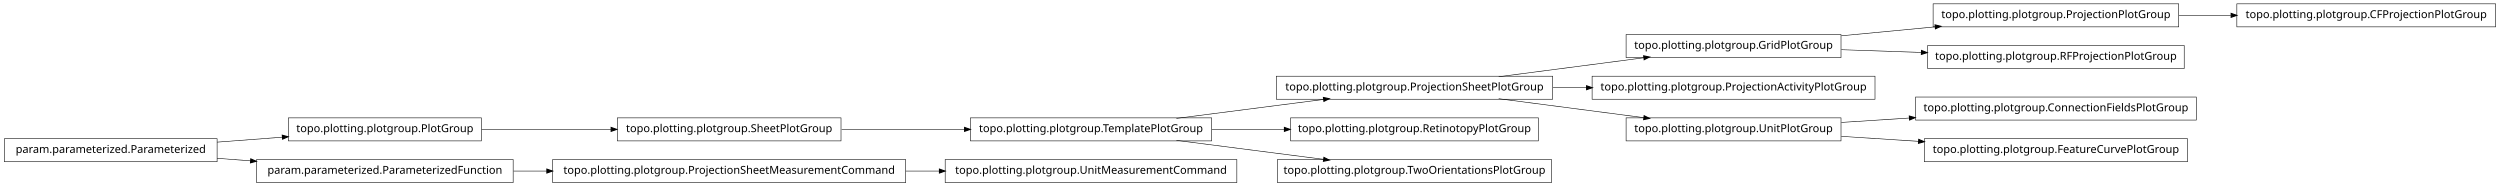
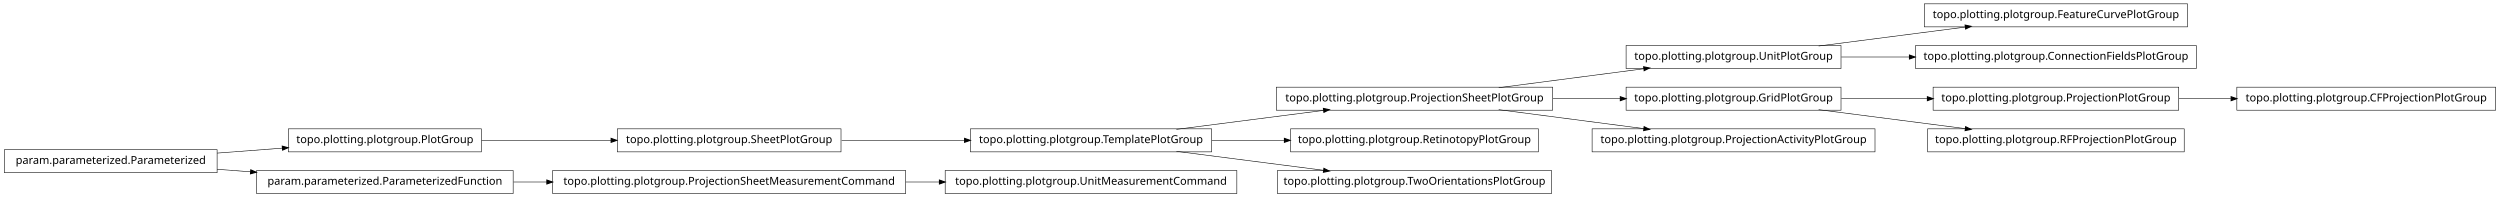
- <svg xmlns="http://www.w3.org/2000/svg" width="2280pt" height="170pt" viewBox="0.00 0.00 2280.00 170.00">
-   <g id="graph1" class="graph" transform="scale(1 1) rotate(0) translate(4 166)">
-     <polygon fill="white" stroke="white" points="-4,5 -4,-166 2277,-166 2277,5 -4,5" />
+ <svg xmlns="http://www.w3.org/2000/svg" width="2280pt" height="180pt" viewBox="0.00 0.00 2280.00 180.00">
+   <g id="graph1" class="graph" transform="scale(1 1) rotate(0) translate(4 176)">
+     <polygon fill="white" stroke="white" points="-4,5 -4,-176 2277,-176 2277,5 -4,5" />
    <g id="node1" class="node">
+       <polygon fill="none" stroke="black" stroke-width="0.5" points="1991,-172.5 1751,-172.5 1751,-151.5 1991,-151.5 1991,-172.5" />
+       <text text-anchor="middle" x="1871" y="-159.5" font-family="Vera" font-size="10.00">topo.plotting.plotgroup.FeatureCurvePlotGroup</text>
+     </g>
+     <g id="node2" class="node">
+       <polygon fill="none" stroke="black" stroke-width="0.5" points="1675,-134.5 1479,-134.5 1479,-113.5 1675,-113.5 1675,-134.5" />
+       <text text-anchor="middle" x="1577" y="-121.5" font-family="Vera" font-size="10.00">topo.plotting.plotgroup.UnitPlotGroup</text>
+     </g>
+     <g id="edge2" class="edge">
+       <path fill="none" stroke="black" stroke-width="0.5" d="M1654.63,-134.034C1695.83,-139.358 1746.45,-145.902 1788.38,-151.321" />
+       <polygon fill="black" stroke="black" points="1788.26,-153.071 1793.45,-151.976 1788.71,-149.599 1788.26,-153.071" />
+     </g>
+     <g id="node17" class="node">
+       <polygon fill="none" stroke="black" stroke-width="0.5" points="1999,-134.5 1743,-134.5 1743,-113.5 1999,-113.5 1999,-134.5" />
+       <text text-anchor="middle" x="1871" y="-121.5" font-family="Vera" font-size="10.00">topo.plotting.plotgroup.ConnectionFieldsPlotGroup</text>
+     </g>
+     <g id="edge14" class="edge">
+       <path fill="none" stroke="black" stroke-width="0.5" d="M1675.31,-124C1695.24,-124 1716.52,-124 1737.44,-124" />
+       <polygon fill="black" stroke="black" points="1737.46,-125.75 1742.46,-124 1737.46,-122.25 1737.46,-125.75" />
+     </g>
+     <g id="node4" class="node">
+       <polygon fill="none" stroke="black" stroke-width="0.5" points="2272,-96.5 2036,-96.5 2036,-75.5 2272,-75.5 2272,-96.5" />
+       <text text-anchor="middle" x="2154" y="-83.5" font-family="Vera" font-size="10.00">topo.plotting.plotgroup.CFProjectionPlotGroup</text>
+     </g>
+     <g id="node5" class="node">
+       <polygon fill="none" stroke="black" stroke-width="0.5" points="1983,-96.5 1759,-96.5 1759,-75.5 1983,-75.5 1983,-96.5" />
+       <text text-anchor="middle" x="1871" y="-83.5" font-family="Vera" font-size="10.00">topo.plotting.plotgroup.ProjectionPlotGroup</text>
+     </g>
+     <g id="edge4" class="edge">
+       <path fill="none" stroke="black" stroke-width="0.5" d="M1983.26,-86C1998.78,-86 2014.8,-86 2030.52,-86" />
+       <polygon fill="black" stroke="black" points="2030.84,-87.75 2035.84,-86 2030.84,-84.25 2030.84,-87.75" />
+     </g>
+     <g id="node7" class="node">
+       <polygon fill="none" stroke="black" stroke-width="0.5" points="1101,-58.5 881,-58.5 881,-37.5 1101,-37.5 1101,-58.5" />
+       <text text-anchor="middle" x="991" y="-45.5" font-family="Vera" font-size="10.00">topo.plotting.plotgroup.TemplatePlotGroup</text>
+     </g>
+     <g id="node15" class="node">
+       <polygon fill="none" stroke="black" stroke-width="0.5" points="1412,-96.5 1160,-96.5 1160,-75.5 1412,-75.5 1412,-96.5" />
+       <text text-anchor="middle" x="1286" y="-83.5" font-family="Vera" font-size="10.00">topo.plotting.plotgroup.ProjectionSheetPlotGroup</text>
+     </g>
+     <g id="edge28" class="edge">
+       <path fill="none" stroke="black" stroke-width="0.5" d="M1068.89,-58.034C1110.23,-63.358 1161.03,-69.902 1203.1,-75.321" />
+       <polygon fill="black" stroke="black" points="1203,-77.073 1208.18,-75.976 1203.45,-73.601 1203,-77.073" />
+     </g>
+     <g id="node22" class="node">
+       <polygon fill="none" stroke="black" stroke-width="0.5" points="1399,-58.5 1173,-58.5 1173,-37.5 1399,-37.5 1399,-58.5" />
+       <text text-anchor="middle" x="1286" y="-45.5" font-family="Vera" font-size="10.00">topo.plotting.plotgroup.RetinotopyPlotGroup</text>
+     </g>
+     <g id="edge18" class="edge">
+       <path fill="none" stroke="black" stroke-width="0.5" d="M1101.27,-48C1122.78,-48 1145.43,-48 1167.2,-48" />
+       <polygon fill="black" stroke="black" points="1167.42,-49.75 1172.42,-48 1167.42,-46.25 1167.42,-49.75" />
+     </g>
+     <g id="node24" class="node">
+       <polygon fill="none" stroke="black" stroke-width="0.5" points="1411,-20.5 1161,-20.5 1161,0.5 1411,0.5 1411,-20.5" />
+       <text text-anchor="middle" x="1286" y="-7.5" font-family="Vera" font-size="10.00">topo.plotting.plotgroup.TwoOrientationsPlotGroup</text>
+     </g>
+     <g id="edge20" class="edge">
+       <path fill="none" stroke="black" stroke-width="0.5" d="M1068.89,-37.966C1110.23,-32.642 1161.03,-26.098 1203.1,-20.679" />
+       <polygon fill="black" stroke="black" points="1203.45,-22.399 1208.18,-20.024 1203,-18.927 1203.45,-22.399" />
+     </g>
+     <g id="node8" class="node">
+       <polygon fill="none" stroke="black" stroke-width="0.5" points="763,-58.5 559,-58.5 559,-37.5 763,-37.5 763,-58.5" />
+       <text text-anchor="middle" x="661" y="-45.5" font-family="Vera" font-size="10.00">topo.plotting.plotgroup.SheetPlotGroup</text>
+     </g>
+     <g id="edge6" class="edge">
+       <path fill="none" stroke="black" stroke-width="0.5" d="M763.605,-48C799.041,-48 838.979,-48 875.385,-48" />
+       <polygon fill="black" stroke="black" points="875.73,-49.75 880.729,-48 875.729,-46.25 875.73,-49.75" />
+     </g>
+     <g id="node10" class="node">
      <polygon fill="none" stroke="black" stroke-width="0.5" points="435,-58.5 259,-58.5 259,-37.5 435,-37.5 435,-58.5" />
      <text text-anchor="middle" x="347" y="-45.5" font-family="Vera" font-size="10.00">topo.plotting.plotgroup.PlotGroup</text>
    </g>
-     <g id="node19" class="node">
-       <polygon fill="none" stroke="black" stroke-width="0.5" points="763,-58.5 559,-58.5 559,-37.5 763,-37.5 763,-58.5" />
-       <text text-anchor="middle" x="661" y="-45.5" font-family="Vera" font-size="10.00">topo.plotting.plotgroup.SheetPlotGroup</text>
-     </g>
-     <g id="edge34" class="edge">
+     <g id="edge26" class="edge">
      <path fill="none" stroke="black" stroke-width="0.5" d="M435.302,-48C471.932,-48 514.775,-48 553.234,-48" />
      <polygon fill="black" stroke="black" points="553.387,-49.75 558.387,-48 553.387,-46.25 553.387,-49.75" />
    </g>
-     <g id="node2" class="node">
+     <g id="node11" class="node">
      <polygon fill="none" stroke="black" stroke-width="0.5" points="194,-39.5 5.68434e-14,-39.5 0,-18.5 194,-18.5 194,-39.5" />
      <text text-anchor="middle" x="97" y="-26.5" font-family="Vera" font-size="10.00">param.parameterized.Parameterized</text>
    </g>
-     <g id="edge2" class="edge">
+     <g id="edge8" class="edge">
      <path fill="none" stroke="black" stroke-width="0.5" d="M194.014,-36.373C213.46,-37.851 233.859,-39.401 253.193,-40.871" />
      <polygon fill="black" stroke="black" points="253.499,-42.649 258.617,-41.283 253.764,-39.159 253.499,-42.649" />
    </g>
-     <g id="node27" class="node">
+     <g id="node26" class="node">
      <polygon fill="none" stroke="black" stroke-width="0.5" points="464,-20.5 230,-20.5 230,0.5 464,0.5 464,-20.5" />
      <text text-anchor="middle" x="347" y="-7.5" font-family="Vera" font-size="10.00">param.parameterized.ParameterizedFunction</text>
    </g>
-     <g id="edge32" class="edge">
+     <g id="edge34" class="edge">
      <path fill="none" stroke="black" stroke-width="0.5" d="M194.014,-21.627C204.04,-20.865 214.319,-20.084 224.575,-19.304" />
      <polygon fill="black" stroke="black" points="224.754,-21.046 229.607,-18.922 224.489,-17.556 224.754,-21.046" />
    </g>
-     <g id="node4" class="node">
-       <polygon fill="none" stroke="black" stroke-width="0.5" points="1675,-134.5 1479,-134.5 1479,-113.5 1675,-113.5 1675,-134.5" />
-       <text text-anchor="middle" x="1577" y="-121.5" font-family="Vera" font-size="10.00">topo.plotting.plotgroup.GridPlotGroup</text>
+     <g id="node13" class="node">
+       <polygon fill="none" stroke="black" stroke-width="0.5" points="1675,-96.5 1479,-96.5 1479,-75.5 1675,-75.5 1675,-96.5" />
+       <text text-anchor="middle" x="1577" y="-83.5" font-family="Vera" font-size="10.00">topo.plotting.plotgroup.GridPlotGroup</text>
    </g>
-     <g id="node7" class="node">
-       <polygon fill="none" stroke="black" stroke-width="0.5" points="1983,-162.5 1759,-162.5 1759,-141.5 1983,-141.5 1983,-162.5" />
-       <text text-anchor="middle" x="1871" y="-149.5" font-family="Vera" font-size="10.00">topo.plotting.plotgroup.ProjectionPlotGroup</text>
+     <g id="edge10" class="edge">
+       <path fill="none" stroke="black" stroke-width="0.5" d="M1675.31,-86C1700.42,-86 1727.68,-86 1753.65,-86" />
+       <polygon fill="black" stroke="black" points="1753.82,-87.75 1758.82,-86 1753.82,-84.25 1753.82,-87.75" />
    </g>
-     <g id="edge6" class="edge">
-       <path fill="none" stroke="black" stroke-width="0.5" d="M1675.31,-133.363C1702.73,-135.974 1732.7,-138.829 1760.76,-141.501" />
-       <polygon fill="black" stroke="black" points="1760.83,-143.266 1765.98,-141.998 1761.17,-139.782 1760.83,-143.266" />
+     <g id="node33" class="node">
+       <polygon fill="none" stroke="black" stroke-width="0.5" points="1988,-58.5 1754,-58.5 1754,-37.5 1988,-37.5 1988,-58.5" />
+       <text text-anchor="middle" x="1871" y="-45.5" font-family="Vera" font-size="10.00">topo.plotting.plotgroup.RFProjectionPlotGroup</text>
    </g>
-     <g id="node25" class="node">
-       <polygon fill="none" stroke="black" stroke-width="0.5" points="1988,-124.5 1754,-124.5 1754,-103.5 1988,-103.5 1988,-124.5" />
-       <text text-anchor="middle" x="1871" y="-111.5" font-family="Vera" font-size="10.00">topo.plotting.plotgroup.RFProjectionPlotGroup</text>
+     <g id="edge32" class="edge">
+       <path fill="none" stroke="black" stroke-width="0.5" d="M1654.63,-75.966C1695.83,-70.641 1746.45,-64.098 1788.38,-58.679" />
+       <polygon fill="black" stroke="black" points="1788.71,-60.401 1793.45,-58.024 1788.26,-56.929 1788.71,-60.401" />
    </g>
-     <g id="edge22" class="edge">
-       <path fill="none" stroke="black" stroke-width="0.5" d="M1675.31,-120.656C1698.68,-119.861 1723.91,-119.003 1748.23,-118.176" />
-       <polygon fill="black" stroke="black" points="1748.47,-119.919 1753.41,-118 1748.35,-116.421 1748.47,-119.919" />
-     </g>
-     <g id="node5" class="node">
-       <polygon fill="none" stroke="black" stroke-width="0.5" points="1412,-96.5 1160,-96.5 1160,-75.5 1412,-75.5 1412,-96.5" />
-       <text text-anchor="middle" x="1286" y="-83.5" font-family="Vera" font-size="10.00">topo.plotting.plotgroup.ProjectionSheetPlotGroup</text>
-     </g>
-     <g id="edge4" class="edge">
+     <g id="edge12" class="edge">
      <path fill="none" stroke="black" stroke-width="0.5" d="M1362.84,-96.034C1403.61,-101.358 1453.73,-107.902 1495.22,-113.321" />
      <polygon fill="black" stroke="black" points="1495.05,-115.064 1500.24,-113.976 1495.51,-111.593 1495.05,-115.064" />
    </g>
-     <g id="node9" class="node">
-       <polygon fill="none" stroke="black" stroke-width="0.5" points="1706,-96.5 1448,-96.5 1448,-75.5 1706,-75.5 1706,-96.5" />
-       <text text-anchor="middle" x="1577" y="-83.5" font-family="Vera" font-size="10.00">topo.plotting.plotgroup.ProjectionActivityPlotGroup</text>
+     <g id="edge24" class="edge">
+       <path fill="none" stroke="black" stroke-width="0.5" d="M1412.37,-86C1432.87,-86 1453.89,-86 1473.76,-86" />
+       <polygon fill="black" stroke="black" points="1473.78,-87.75 1478.78,-86 1473.78,-84.25 1473.78,-87.75" />
    </g>
-     <g id="edge8" class="edge">
-       <path fill="none" stroke="black" stroke-width="0.5" d="M1412.37,-86C1422.52,-86 1432.79,-86 1442.99,-86" />
-       <polygon fill="black" stroke="black" points="1442.99,-87.75 1447.99,-86 1442.99,-84.25 1442.99,-87.75" />
+     <g id="node31" class="node">
+       <polygon fill="none" stroke="black" stroke-width="0.5" points="1706,-58.5 1448,-58.5 1448,-37.5 1706,-37.5 1706,-58.5" />
+       <text text-anchor="middle" x="1577" y="-45.5" font-family="Vera" font-size="10.00">topo.plotting.plotgroup.ProjectionActivityPlotGroup</text>
    </g>
-     <g id="node22" class="node">
-       <polygon fill="none" stroke="black" stroke-width="0.5" points="1675,-58.5 1479,-58.5 1479,-37.5 1675,-37.5 1675,-58.5" />
-       <text text-anchor="middle" x="1577" y="-45.5" font-family="Vera" font-size="10.00">topo.plotting.plotgroup.UnitPlotGroup</text>
-     </g>
-     <g id="edge28" class="edge">
+     <g id="edge30" class="edge">
      <path fill="none" stroke="black" stroke-width="0.5" d="M1362.84,-75.966C1403.61,-70.641 1453.73,-64.098 1495.22,-58.679" />
      <polygon fill="black" stroke="black" points="1495.51,-60.407 1500.24,-58.024 1495.05,-56.936 1495.51,-60.407" />
    </g>
-     <g id="node32" class="node">
-       <polygon fill="none" stroke="black" stroke-width="0.5" points="2272,-162.5 2036,-162.5 2036,-141.5 2272,-141.5 2272,-162.5" />
-       <text text-anchor="middle" x="2154" y="-149.5" font-family="Vera" font-size="10.00">topo.plotting.plotgroup.CFProjectionPlotGroup</text>
-     </g>
-     <g id="edge30" class="edge">
-       <path fill="none" stroke="black" stroke-width="0.5" d="M1983.26,-152C1998.78,-152 2014.8,-152 2030.52,-152" />
-       <polygon fill="black" stroke="black" points="2030.84,-153.75 2035.84,-152 2030.84,-150.25 2030.84,-153.75" />
-     </g>
-     <g id="node11" class="node">
-       <polygon fill="none" stroke="black" stroke-width="0.5" points="1399,-58.5 1173,-58.5 1173,-37.5 1399,-37.5 1399,-58.5" />
-       <text text-anchor="middle" x="1286" y="-45.5" font-family="Vera" font-size="10.00">topo.plotting.plotgroup.RetinotopyPlotGroup</text>
-     </g>
-     <g id="node12" class="node">
-       <polygon fill="none" stroke="black" stroke-width="0.5" points="1101,-58.5 881,-58.5 881,-37.5 1101,-37.5 1101,-58.5" />
-       <text text-anchor="middle" x="991" y="-45.5" font-family="Vera" font-size="10.00">topo.plotting.plotgroup.TemplatePlotGroup</text>
-     </g>
-     <g id="edge20" class="edge">
-       <path fill="none" stroke="black" stroke-width="0.5" d="M1068.89,-58.034C1110.23,-63.358 1161.03,-69.902 1203.1,-75.321" />
-       <polygon fill="black" stroke="black" points="1203,-77.073 1208.18,-75.976 1203.45,-73.601 1203,-77.073" />
-     </g>
-     <g id="edge10" class="edge">
-       <path fill="none" stroke="black" stroke-width="0.5" d="M1101.27,-48C1122.78,-48 1145.43,-48 1167.2,-48" />
-       <polygon fill="black" stroke="black" points="1167.42,-49.75 1172.42,-48 1167.42,-46.25 1167.42,-49.75" />
-     </g>
-     <g id="node17" class="node">
-       <polygon fill="none" stroke="black" stroke-width="0.5" points="1411,-20.5 1161,-20.5 1161,0.5 1411,0.5 1411,-20.5" />
-       <text text-anchor="middle" x="1286" y="-7.5" font-family="Vera" font-size="10.00">topo.plotting.plotgroup.TwoOrientationsPlotGroup</text>
-     </g>
-     <g id="edge14" class="edge">
-       <path fill="none" stroke="black" stroke-width="0.5" d="M1068.89,-37.966C1110.23,-32.642 1161.03,-26.098 1203.1,-20.679" />
-       <polygon fill="black" stroke="black" points="1203.45,-22.399 1208.18,-20.024 1203,-18.927 1203.45,-22.399" />
-     </g>
-     <g id="node14" class="node">
+     <g id="node19" class="node">
      <polygon fill="none" stroke="black" stroke-width="0.5" points="1124,-20.5 858,-20.5 858,0.5 1124,0.5 1124,-20.5" />
      <text text-anchor="middle" x="991" y="-7.5" font-family="Vera" font-size="10.00">topo.plotting.plotgroup.UnitMeasurementCommand</text>
    </g>
-     <g id="node15" class="node">
+     <g id="node20" class="node">
      <polygon fill="none" stroke="black" stroke-width="0.5" points="822,-20.5 500,-20.5 500,0.5 822,0.5 822,-20.5" />
      <text text-anchor="middle" x="661" y="-7.5" font-family="Vera" font-size="10.00">topo.plotting.plotgroup.ProjectionSheetMeasurementCommand</text>
    </g>
-     <g id="edge12" class="edge">
+     <g id="edge16" class="edge">
      <path fill="none" stroke="black" stroke-width="0.5" d="M822.133,-10C832.304,-10 842.494,-10 852.549,-10" />
      <polygon fill="black" stroke="black" points="852.794,-11.75 857.794,-10 852.794,-8.25 852.794,-11.75" />
    </g>
-     <g id="edge16" class="edge">
-       <path fill="none" stroke="black" stroke-width="0.5" d="M763.605,-48C799.041,-48 838.979,-48 875.385,-48" />
-       <polygon fill="black" stroke="black" points="875.73,-49.75 880.729,-48 875.729,-46.25 875.73,-49.75" />
-     </g>
-     <g id="node21" class="node">
-       <polygon fill="none" stroke="black" stroke-width="0.5" points="1999,-77.5 1743,-77.5 1743,-56.5 1999,-56.5 1999,-77.5" />
-       <text text-anchor="middle" x="1871" y="-64.5" font-family="Vera" font-size="10.00">topo.plotting.plotgroup.ConnectionFieldsPlotGroup</text>
-     </g>
-     <g id="edge18" class="edge">
-       <path fill="none" stroke="black" stroke-width="0.5" d="M1675.31,-54.353C1695.24,-55.642 1716.52,-57.017 1737.44,-58.369" />
-       <polygon fill="black" stroke="black" points="1737.36,-60.117 1742.46,-58.693 1737.59,-56.624 1737.36,-60.117" />
-     </g>
-     <g id="node29" class="node">
-       <polygon fill="none" stroke="black" stroke-width="0.5" points="1991,-39.5 1751,-39.5 1751,-18.5 1991,-18.5 1991,-39.5" />
-       <text text-anchor="middle" x="1871" y="-26.5" font-family="Vera" font-size="10.00">topo.plotting.plotgroup.FeatureCurvePlotGroup</text>
-     </g>
-     <g id="edge26" class="edge">
-       <path fill="none" stroke="black" stroke-width="0.5" d="M1675.31,-41.647C1697.9,-40.187 1722.23,-38.614 1745.8,-37.091" />
-       <polygon fill="black" stroke="black" points="1745.94,-38.836 1750.81,-36.767 1745.71,-35.343 1745.94,-38.836" />
-     </g>
-     <g id="edge24" class="edge">
+     <g id="edge22" class="edge">
      <path fill="none" stroke="black" stroke-width="0.5" d="M464.369,-10C474.323,-10 484.506,-10 494.741,-10" />
      <polygon fill="black" stroke="black" points="494.769,-11.75 499.769,-10 494.769,-8.25 494.769,-11.75" />
    </g>
  </g>
</svg>
